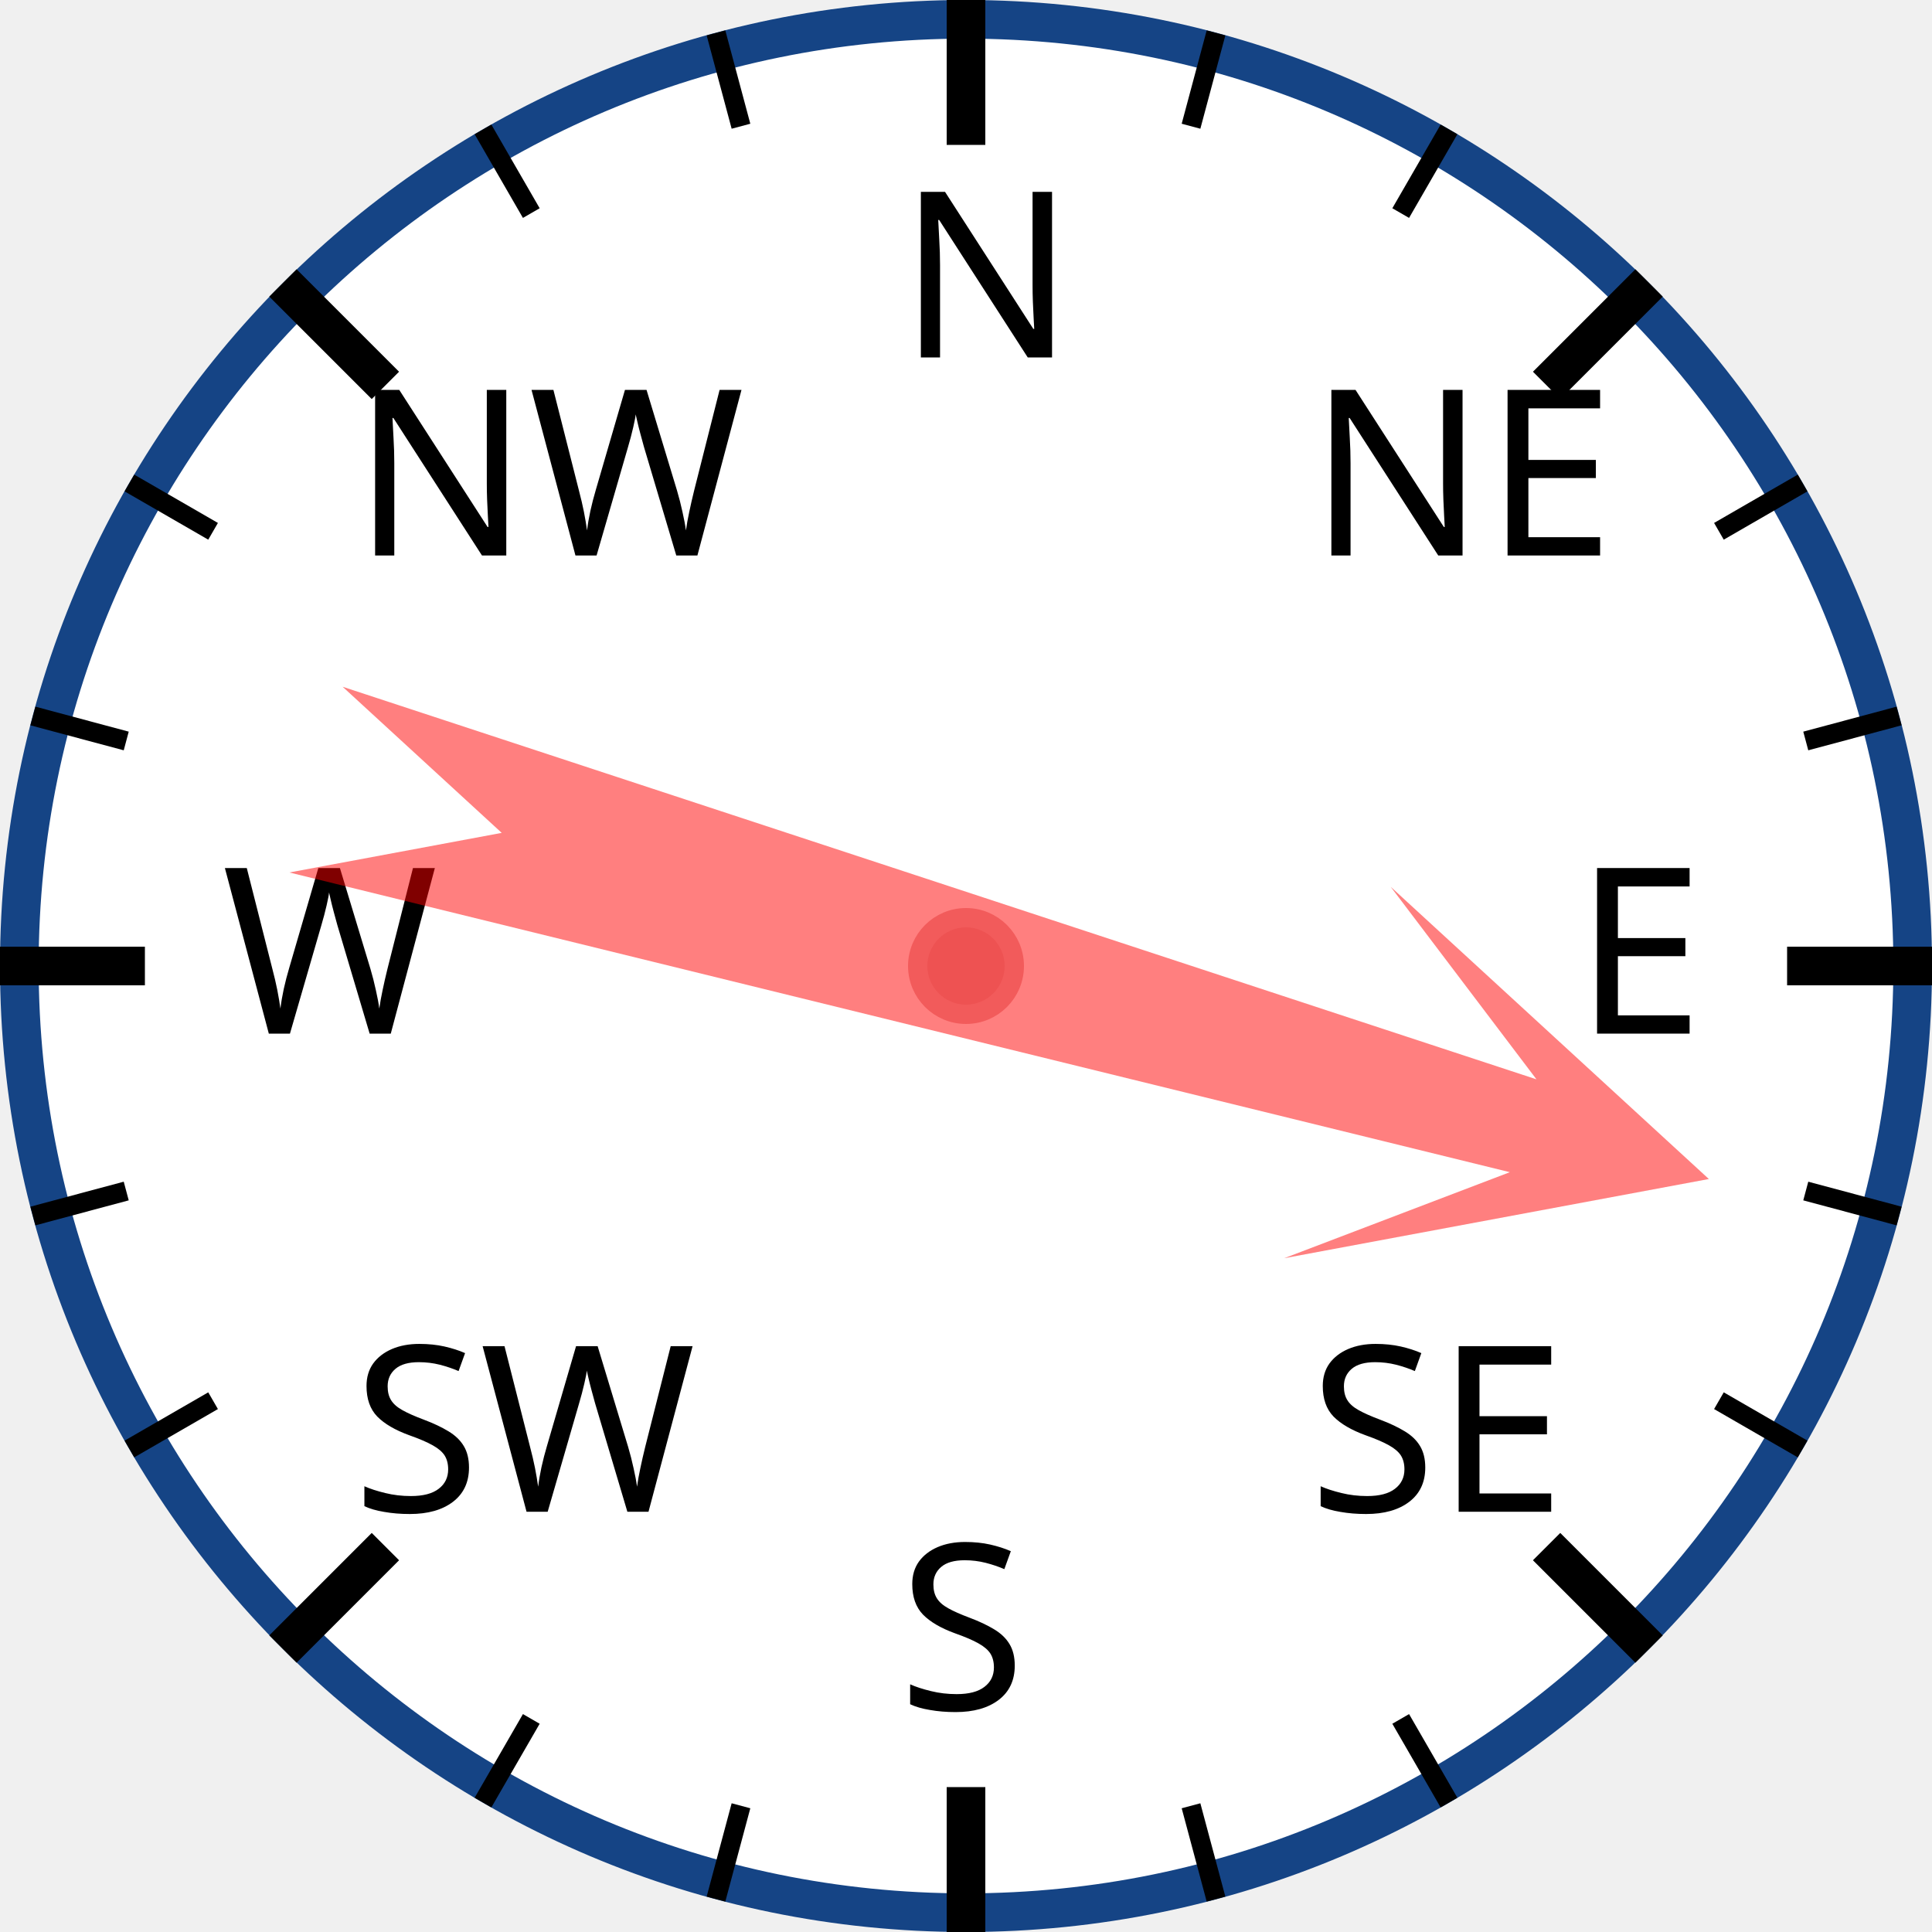
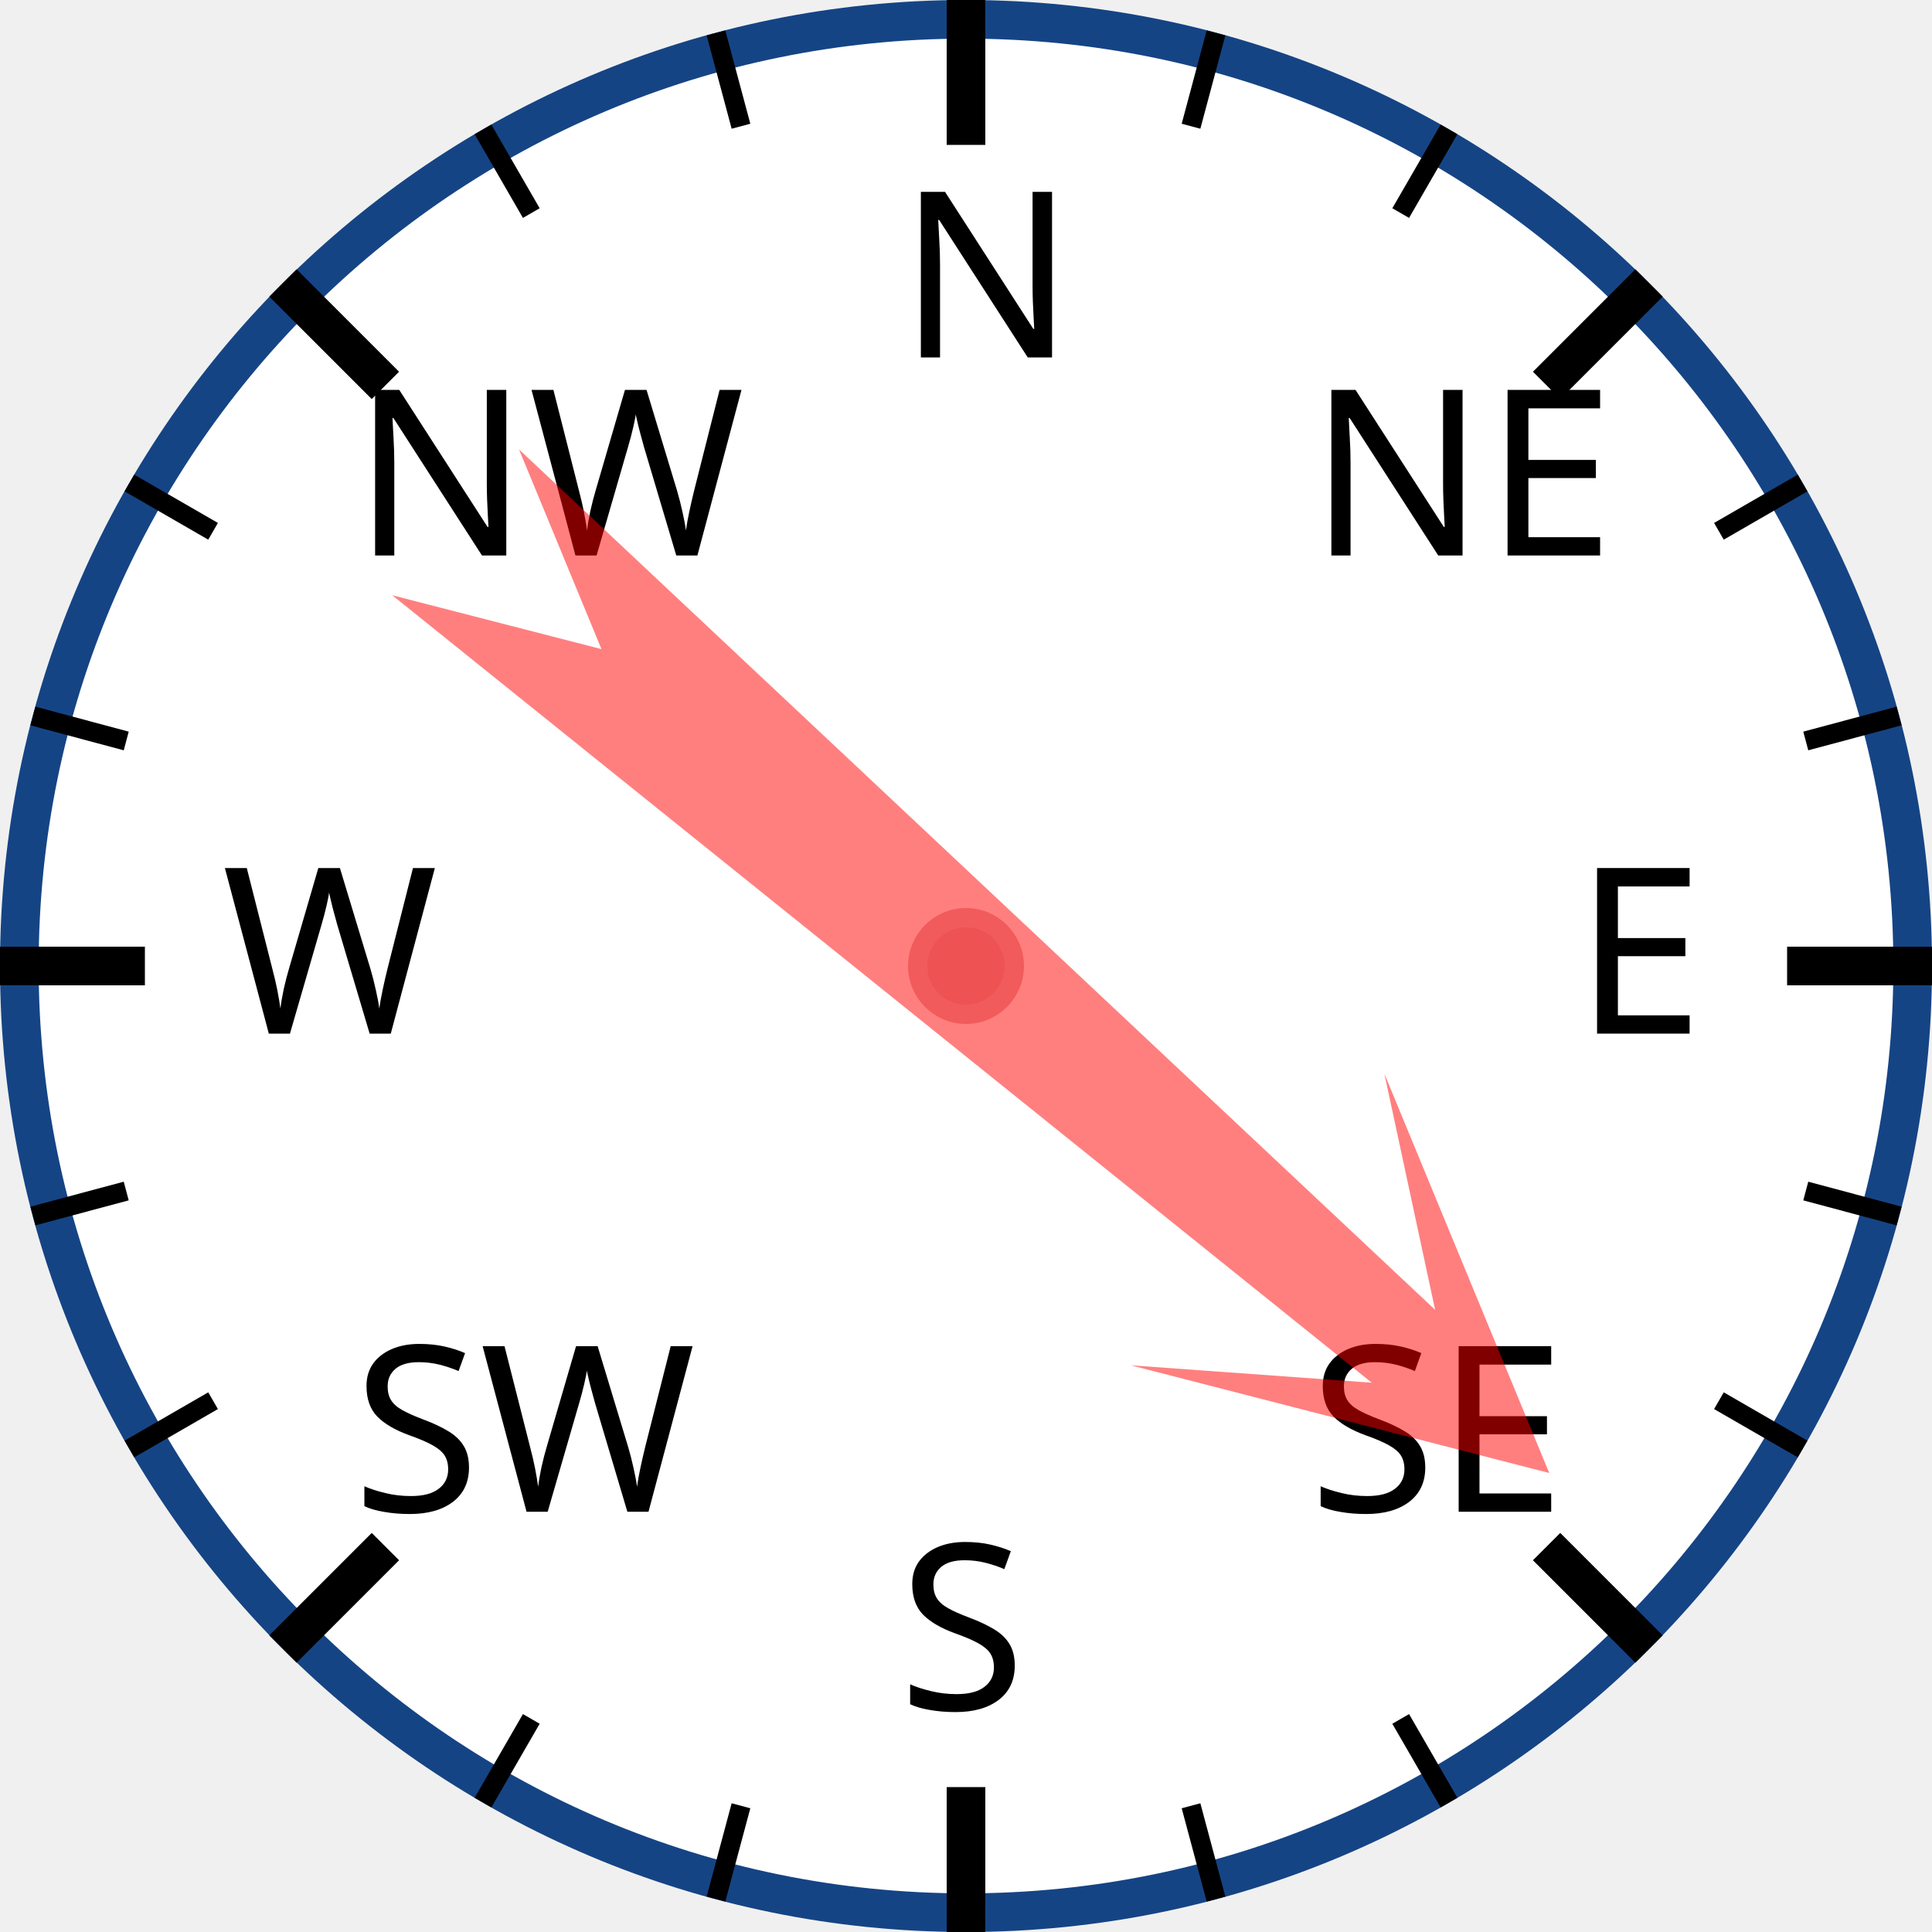
<svg xmlns="http://www.w3.org/2000/svg" width="120px" height="120px" viewBox="0 0 200 200">
  <circle cx="100" cy="100" r="98" style="fill: white; stroke: #154485; stroke-width: 4;" />
  <text x="93.0" y="37.0" style="font-family: sans-serif; font-size: 18pt;">N</text>
  <line x1="100.0" y1="0.0" x2="100.0" y2="15.0" style="stroke: black; stroke-width: 4;" />
  <line x1="74.118" y1="3.407" x2="76.706" y2="13.067" style="stroke: black; stroke-width: 2;" />
  <line x1="50" y1="13.397" x2="55" y2="22.058" style="stroke: black; stroke-width: 2;" />
  <text x="36.503" y="57.503" style="font-family: sans-serif; font-size: 18pt;">NW</text>
  <line x1="29.289" y1="29.289" x2="39.896" y2="39.896" style="stroke: black; stroke-width: 4;" />
  <line x1="13.397" y1="50" x2="22.058" y2="55" style="stroke: black; stroke-width: 2;" />
  <line x1="3.407" y1="74.118" x2="13.067" y2="76.706" style="stroke: black; stroke-width: 2;" />
  <text x="23.0" y="107.0" style="font-family: sans-serif; font-size: 18pt;">W</text>
  <line x1="0.0" y1="100.0" x2="15.0" y2="100.0" style="stroke: black; stroke-width: 4;" />
  <line x1="3.407" y1="125.882" x2="13.067" y2="123.294" style="stroke: black; stroke-width: 2;" />
  <line x1="13.397" y1="150" x2="22.058" y2="145" style="stroke: black; stroke-width: 2;" />
  <text x="36.503" y="156.497" style="font-family: sans-serif; font-size: 18pt;">SW</text>
  <line x1="29.289" y1="170.711" x2="39.896" y2="160.104" style="stroke: black; stroke-width: 4;" />
  <line x1="50" y1="186.603" x2="55" y2="177.942" style="stroke: black; stroke-width: 2;" />
  <line x1="74.118" y1="196.593" x2="76.706" y2="186.933" style="stroke: black; stroke-width: 2;" />
  <text x="93" y="177.0" style="font-family: sans-serif; font-size: 18pt;">S</text>
  <line x1="100" y1="200.0" x2="100" y2="185.0" style="stroke: black; stroke-width: 4;" />
  <line x1="125.882" y1="196.593" x2="123.294" y2="186.933" style="stroke: black; stroke-width: 2;" />
  <line x1="150.0" y1="186.603" x2="145.0" y2="177.942" style="stroke: black; stroke-width: 2;" />
  <text x="135.497" y="156.497" style="font-family: sans-serif; font-size: 18pt;">SE</text>
  <line x1="170.711" y1="170.711" x2="160.104" y2="160.104" style="stroke: black; stroke-width: 4;" />
  <line x1="186.603" y1="150" x2="177.942" y2="145" style="stroke: black; stroke-width: 2;" />
  <line x1="196.593" y1="125.882" x2="186.933" y2="123.294" style="stroke: black; stroke-width: 2;" />
  <text x="163.0" y="107" style="font-family: sans-serif; font-size: 18pt;">E</text>
  <line x1="200.0" y1="100" x2="185.0" y2="100" style="stroke: black; stroke-width: 4;" />
  <line x1="196.593" y1="74.118" x2="186.933" y2="76.706" style="stroke: black; stroke-width: 2;" />
  <line x1="186.603" y1="50" x2="177.942" y2="55" style="stroke: black; stroke-width: 2;" />
  <text x="135.497" y="57.503" style="font-family: sans-serif; font-size: 18pt;">NE</text>
  <line x1="170.711" y1="29.289" x2="160.104" y2="39.896" style="stroke: black; stroke-width: 4;" />
  <line x1="150" y1="13.397" x2="145" y2="22.058" style="stroke: black; stroke-width: 2;" />
  <line x1="125.882" y1="3.407" x2="123.294" y2="13.067" style="stroke: black; stroke-width: 2;" />
-   <polygon points="100 20 120 60 105 40 110 170 100 150 90 170 95 40 80 60" style="fill: red; fill-opacity: 0.5;" transform="rotate(106,100,100)" />
+   <polygon points="100 20 120 60 105 40 110 170 100 150 90 170 95 40 80 60" style="fill: red; fill-opacity: 0.5;" transform="rotate(131,100,100)" />
  <circle cx="100" cy="100" r="5" style="fill: #EE5252; stroke: #F25B5B; stroke-width: 2;" />
</svg>
